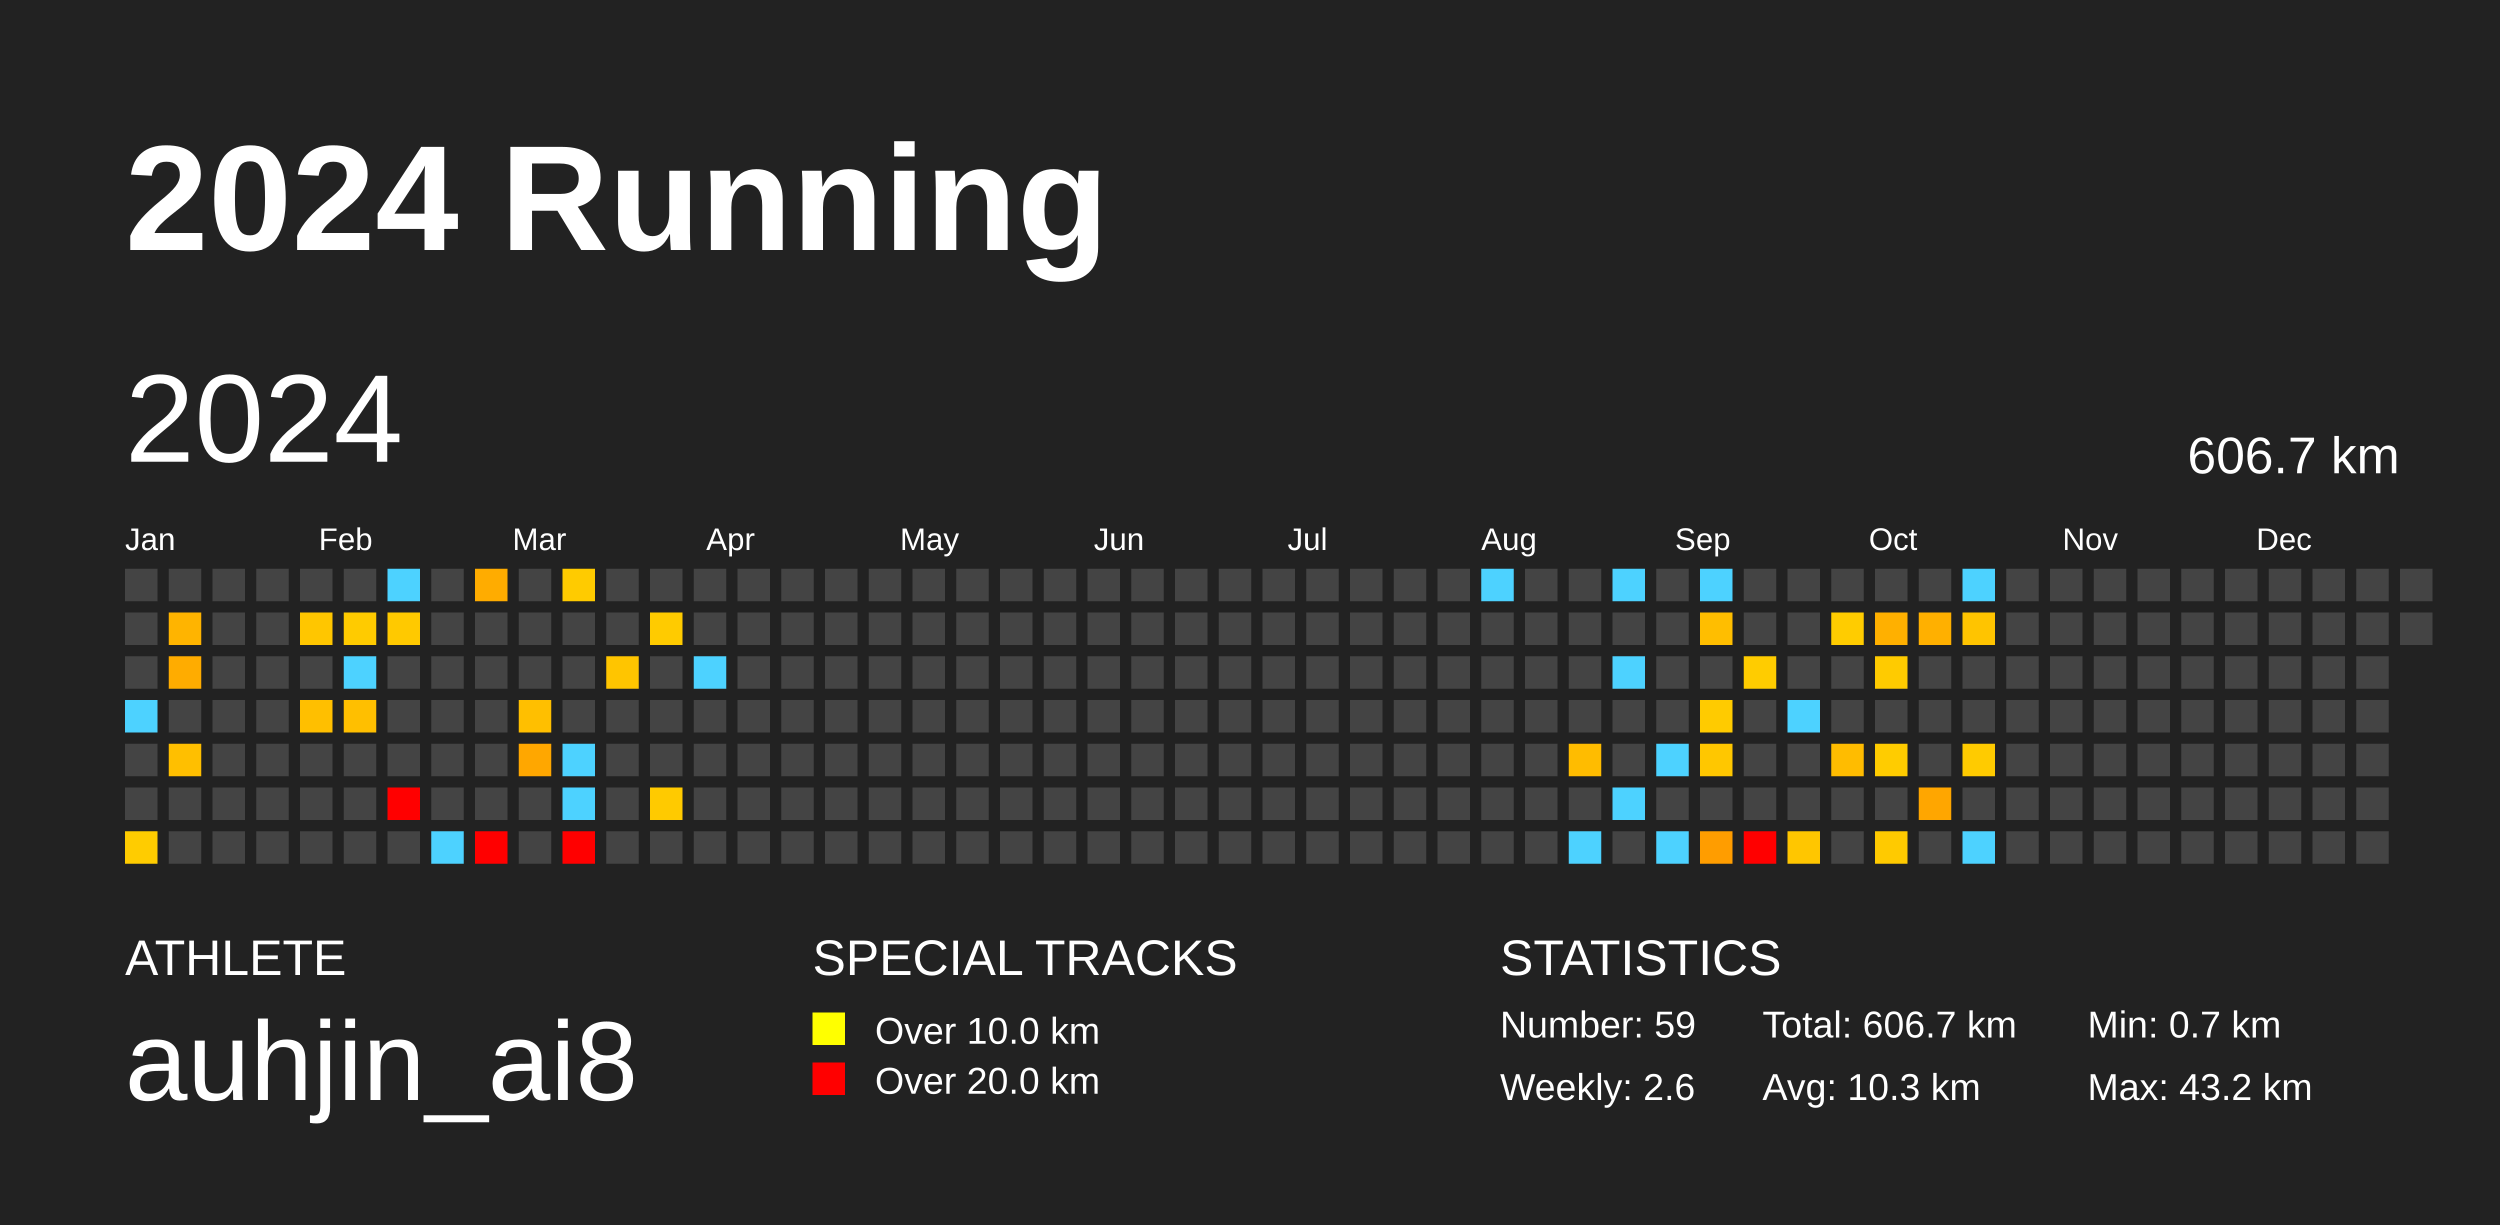
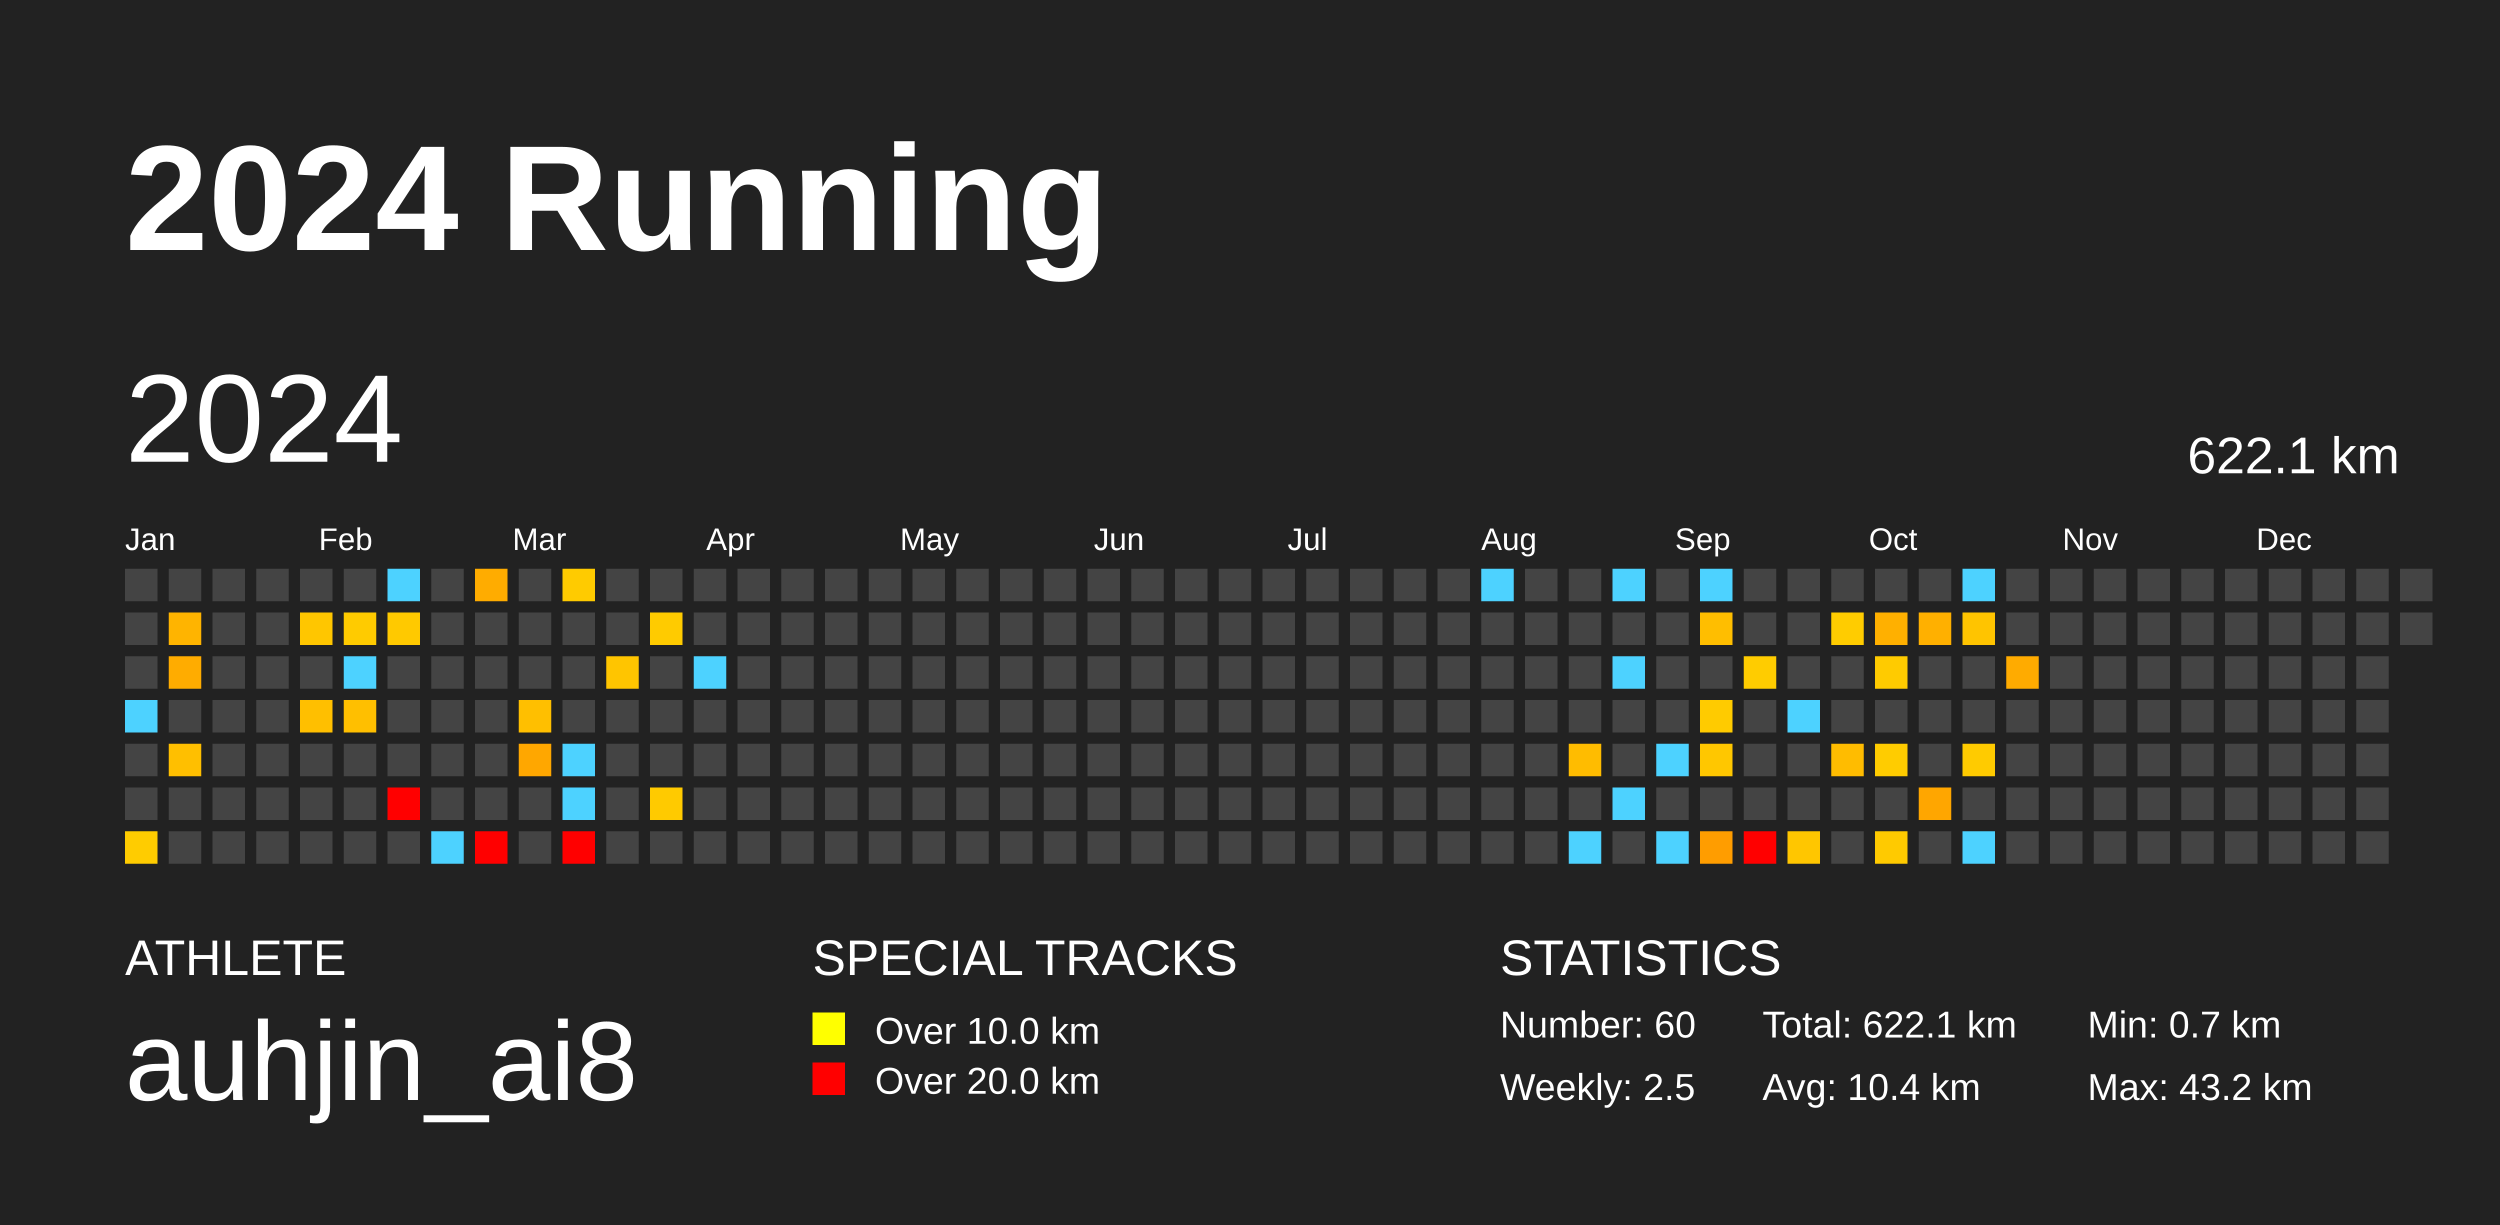
<svg xmlns="http://www.w3.org/2000/svg" baseProfile="full" height="98mm" version="1.1" viewBox="0,0,200,98" width="200mm">
  <defs />
  <rect fill="#222222" height="98" width="200" x="0" y="0" />
  <text fill="#FFFFFF" style="font-size:12px; font-family:Arial; font-weight:bold;" x="10" y="20">2024 Running</text>
  <text fill="#FFFFFF" style="font-size:4px; font-family:Arial" x="10" y="78">ATHLETE</text>
  <text fill="#FFFFFF" style="font-size:9px; font-family:Arial" x="10" y="88">auhjin_ai8</text>
  <text fill="#FFFFFF" style="font-size:4px; font-family:Arial" x="65" y="78">SPECIAL TRACKS</text>
  <rect fill="yellow" height="2.6" width="2.6" x="65" y="81" />
  <text fill="#FFFFFF" style="font-size:3px; font-family:Arial" x="70" y="83.5">Over 10.0 km</text>
  <rect fill="red" height="2.6" width="2.6" x="65" y="85" />
  <text fill="#FFFFFF" style="font-size:3px; font-family:Arial" x="70" y="87.5">Over 20.0 km</text>
  <text fill="#FFFFFF" style="font-size:4px; font-family:Arial" x="120" y="78">STATISTICS</text>
-   <text fill="#FFFFFF" style="font-size:3px; font-family:Arial" x="120" y="83">Number: 59</text>
-   <text fill="#FFFFFF" style="font-size:3px; font-family:Arial" x="120" y="88">Weekly: 2.6</text>
-   <text fill="#FFFFFF" style="font-size:3px; font-family:Arial" x="141" y="83">Total: 606.7 km</text>
-   <text fill="#FFFFFF" style="font-size:3px; font-family:Arial" x="141" y="88">Avg: 10.3 km</text>
+   <text fill="#FFFFFF" style="font-size:3px; font-family:Arial" x="120" y="83">Number: 60</text>
+   <text fill="#FFFFFF" style="font-size:3px; font-family:Arial" x="120" y="88">Weekly: 2.5</text>
+   <text fill="#FFFFFF" style="font-size:3px; font-family:Arial" x="141" y="83">Total: 622.1 km</text>
+   <text fill="#FFFFFF" style="font-size:3px; font-family:Arial" x="141" y="88">Avg: 10.4 km</text>
  <text fill="#FFFFFF" style="font-size:3px; font-family:Arial" x="167" y="83">Min: 0.7 km</text>
  <text fill="#FFFFFF" style="font-size:3px; font-family:Arial" x="167" y="88">Max: 43.2 km</text>
  <text dominant-baseline="hanging" fill="#FFFFFF" style="font-size:10.0px; font-family:Arial;" x="10" y="30">2024</text>
-   <text dominant-baseline="hanging" fill="#FFFFFF" style="font-size:4.125px; font-family:Arial;" x="175" y="35">606.7 km</text>
+   <text dominant-baseline="hanging" fill="#FFFFFF" style="font-size:4.125px; font-family:Arial;" x="175" y="35">622.1 km</text>
  <text fill="#FFFFFF" style="font-size:2.5px; font-family:Arial" x="10.0" y="44">Jan</text>
  <text fill="#FFFFFF" style="font-size:2.5px; font-family:Arial" x="25.5" y="44">Feb</text>
  <text fill="#FFFFFF" style="font-size:2.5px; font-family:Arial" x="41.0" y="44">Mar</text>
  <text fill="#FFFFFF" style="font-size:2.5px; font-family:Arial" x="56.5" y="44">Apr</text>
  <text fill="#FFFFFF" style="font-size:2.5px; font-family:Arial" x="72.0" y="44">May</text>
  <text fill="#FFFFFF" style="font-size:2.5px; font-family:Arial" x="87.5" y="44">Jun</text>
  <text fill="#FFFFFF" style="font-size:2.5px; font-family:Arial" x="103.0" y="44">Jul</text>
  <text fill="#FFFFFF" style="font-size:2.5px; font-family:Arial" x="118.5" y="44">Aug</text>
  <text fill="#FFFFFF" style="font-size:2.5px; font-family:Arial" x="134.0" y="44">Sep</text>
  <text fill="#FFFFFF" style="font-size:2.5px; font-family:Arial" x="149.5" y="44">Oct</text>
  <text fill="#FFFFFF" style="font-size:2.5px; font-family:Arial" x="165.0" y="44">Nov</text>
  <text fill="#FFFFFF" style="font-size:2.5px; font-family:Arial" x="180.5" y="44">Dec</text>
  <rect fill="#444444" height="2.6" width="2.6" x="10.0" y="45.5" />
  <rect fill="#444444" height="2.6" width="2.6" x="10.0" y="49.0" />
  <rect fill="#444444" height="2.6" width="2.6" x="10.0" y="52.5" />
  <rect fill="#4dd2ff" height="2.6" width="2.6" x="10.0" y="56.0" />
  <rect fill="#444444" height="2.6" width="2.6" x="10.0" y="59.5" />
  <rect fill="#444444" height="2.6" width="2.6" x="10.0" y="63.0" />
  <rect fill="#ffcc00" height="2.6" width="2.6" x="10.0" y="66.5" />
  <rect fill="#444444" height="2.6" width="2.6" x="13.5" y="45.5" />
  <rect fill="#ffb400" height="2.6" width="2.6" x="13.5" y="49.0" />
  <rect fill="#ffac00" height="2.6" width="2.6" x="13.5" y="52.5" />
  <rect fill="#444444" height="2.6" width="2.6" x="13.5" y="56.0" />
  <rect fill="#ffbf00" height="2.6" width="2.6" x="13.5" y="59.5" />
  <rect fill="#444444" height="2.6" width="2.6" x="13.5" y="63.0" />
  <rect fill="#444444" height="2.6" width="2.6" x="13.5" y="66.5" />
  <rect fill="#444444" height="2.6" width="2.6" x="17.0" y="45.5" />
  <rect fill="#444444" height="2.6" width="2.6" x="17.0" y="49.0" />
  <rect fill="#444444" height="2.6" width="2.6" x="17.0" y="52.5" />
  <rect fill="#444444" height="2.6" width="2.6" x="17.0" y="56.0" />
  <rect fill="#444444" height="2.6" width="2.6" x="17.0" y="59.5" />
  <rect fill="#444444" height="2.6" width="2.6" x="17.0" y="63.0" />
  <rect fill="#444444" height="2.6" width="2.6" x="17.0" y="66.5" />
  <rect fill="#444444" height="2.6" width="2.6" x="20.5" y="45.5" />
  <rect fill="#444444" height="2.6" width="2.6" x="20.5" y="49.0" />
  <rect fill="#444444" height="2.6" width="2.6" x="20.5" y="52.5" />
  <rect fill="#444444" height="2.6" width="2.6" x="20.5" y="56.0" />
  <rect fill="#444444" height="2.6" width="2.6" x="20.5" y="59.5" />
  <rect fill="#444444" height="2.6" width="2.6" x="20.5" y="63.0" />
  <rect fill="#444444" height="2.6" width="2.6" x="20.5" y="66.5" />
  <rect fill="#444444" height="2.6" width="2.6" x="24.0" y="45.5" />
  <rect fill="#ffc600" height="2.6" width="2.6" x="24.0" y="49.0" />
  <rect fill="#444444" height="2.6" width="2.6" x="24.0" y="52.5" />
  <rect fill="#ffbf00" height="2.6" width="2.6" x="24.0" y="56.0" />
  <rect fill="#444444" height="2.6" width="2.6" x="24.0" y="59.5" />
  <rect fill="#444444" height="2.6" width="2.6" x="24.0" y="63.0" />
  <rect fill="#444444" height="2.6" width="2.6" x="24.0" y="66.5" />
  <rect fill="#444444" height="2.6" width="2.6" x="27.5" y="45.5" />
  <rect fill="#ffcb00" height="2.6" width="2.6" x="27.5" y="49.0" />
  <rect fill="#4dd2ff" height="2.6" width="2.6" x="27.5" y="52.5" />
  <rect fill="#ffbf00" height="2.6" width="2.6" x="27.5" y="56.0" />
  <rect fill="#444444" height="2.6" width="2.6" x="27.5" y="59.5" />
  <rect fill="#444444" height="2.6" width="2.6" x="27.5" y="63.0" />
  <rect fill="#444444" height="2.6" width="2.6" x="27.5" y="66.5" />
  <rect fill="#4dd2ff" height="2.6" width="2.6" x="31.0" y="45.5" />
  <rect fill="#ffc900" height="2.6" width="2.6" x="31.0" y="49.0" />
  <rect fill="#444444" height="2.6" width="2.6" x="31.0" y="52.5" />
  <rect fill="#444444" height="2.6" width="2.6" x="31.0" y="56.0" />
  <rect fill="#444444" height="2.6" width="2.6" x="31.0" y="59.5" />
  <rect fill="red" height="2.6" width="2.6" x="31.0" y="63.0" />
  <rect fill="#444444" height="2.6" width="2.6" x="31.0" y="66.5" />
  <rect fill="#444444" height="2.6" width="2.6" x="34.5" y="45.5" />
  <rect fill="#444444" height="2.6" width="2.6" x="34.5" y="49.0" />
  <rect fill="#444444" height="2.6" width="2.6" x="34.5" y="52.5" />
  <rect fill="#444444" height="2.6" width="2.6" x="34.5" y="56.0" />
  <rect fill="#444444" height="2.6" width="2.6" x="34.5" y="59.5" />
  <rect fill="#444444" height="2.6" width="2.6" x="34.5" y="63.0" />
  <rect fill="#4dd2ff" height="2.6" width="2.6" x="34.5" y="66.5" />
  <rect fill="#ffac00" height="2.6" width="2.6" x="38.0" y="45.5" />
  <rect fill="#444444" height="2.6" width="2.6" x="38.0" y="49.0" />
  <rect fill="#444444" height="2.6" width="2.6" x="38.0" y="52.5" />
  <rect fill="#444444" height="2.6" width="2.6" x="38.0" y="56.0" />
  <rect fill="#444444" height="2.6" width="2.6" x="38.0" y="59.5" />
  <rect fill="#444444" height="2.6" width="2.6" x="38.0" y="63.0" />
  <rect fill="red" height="2.6" width="2.6" x="38.0" y="66.5" />
  <rect fill="#444444" height="2.6" width="2.6" x="41.5" y="45.5" />
  <rect fill="#444444" height="2.6" width="2.6" x="41.5" y="49.0" />
  <rect fill="#444444" height="2.6" width="2.6" x="41.5" y="52.5" />
  <rect fill="#ffbf00" height="2.6" width="2.6" x="41.5" y="56.0" />
  <rect fill="#ffa700" height="2.6" width="2.6" x="41.5" y="59.5" />
  <rect fill="#444444" height="2.6" width="2.6" x="41.5" y="63.0" />
  <rect fill="#444444" height="2.6" width="2.6" x="41.5" y="66.5" />
  <rect fill="#ffcb00" height="2.6" width="2.6" x="45.0" y="45.5" />
  <rect fill="#444444" height="2.6" width="2.6" x="45.0" y="49.0" />
  <rect fill="#444444" height="2.6" width="2.6" x="45.0" y="52.5" />
  <rect fill="#444444" height="2.6" width="2.6" x="45.0" y="56.0" />
  <rect fill="#4dd2ff" height="2.6" width="2.6" x="45.0" y="59.5" />
  <rect fill="#4dd2ff" height="2.6" width="2.6" x="45.0" y="63.0" />
  <rect fill="red" height="2.6" width="2.6" x="45.0" y="66.5" />
  <rect fill="#444444" height="2.6" width="2.6" x="48.5" y="45.5" />
  <rect fill="#444444" height="2.6" width="2.6" x="48.5" y="49.0" />
  <rect fill="#ffc500" height="2.6" width="2.6" x="48.5" y="52.5" />
  <rect fill="#444444" height="2.6" width="2.6" x="48.5" y="56.0" />
  <rect fill="#444444" height="2.6" width="2.6" x="48.5" y="59.5" />
  <rect fill="#444444" height="2.6" width="2.6" x="48.5" y="63.0" />
  <rect fill="#444444" height="2.6" width="2.6" x="48.5" y="66.5" />
  <rect fill="#444444" height="2.6" width="2.6" x="52.0" y="45.5" />
  <rect fill="#ffcb00" height="2.6" width="2.6" x="52.0" y="49.0" />
  <rect fill="#444444" height="2.6" width="2.6" x="52.0" y="52.5" />
  <rect fill="#444444" height="2.6" width="2.6" x="52.0" y="56.0" />
  <rect fill="#444444" height="2.6" width="2.6" x="52.0" y="59.5" />
  <rect fill="#ffca00" height="2.6" width="2.6" x="52.0" y="63.0" />
  <rect fill="#444444" height="2.6" width="2.6" x="52.0" y="66.5" />
  <rect fill="#444444" height="2.6" width="2.6" x="55.5" y="45.5" />
  <rect fill="#444444" height="2.6" width="2.6" x="55.5" y="49.0" />
  <rect fill="#4dd2ff" height="2.6" width="2.6" x="55.5" y="52.5" />
  <rect fill="#444444" height="2.6" width="2.6" x="55.5" y="56.0" />
  <rect fill="#444444" height="2.6" width="2.6" x="55.5" y="59.5" />
  <rect fill="#444444" height="2.6" width="2.6" x="55.5" y="63.0" />
  <rect fill="#444444" height="2.6" width="2.6" x="55.5" y="66.5" />
  <rect fill="#444444" height="2.6" width="2.6" x="59.0" y="45.5" />
  <rect fill="#444444" height="2.6" width="2.6" x="59.0" y="49.0" />
  <rect fill="#444444" height="2.6" width="2.6" x="59.0" y="52.5" />
  <rect fill="#444444" height="2.6" width="2.6" x="59.0" y="56.0" />
  <rect fill="#444444" height="2.6" width="2.6" x="59.0" y="59.5" />
  <rect fill="#444444" height="2.6" width="2.6" x="59.0" y="63.0" />
  <rect fill="#444444" height="2.6" width="2.6" x="59.0" y="66.5" />
  <rect fill="#444444" height="2.6" width="2.6" x="62.5" y="45.5" />
  <rect fill="#444444" height="2.6" width="2.6" x="62.5" y="49.0" />
  <rect fill="#444444" height="2.6" width="2.6" x="62.5" y="52.5" />
  <rect fill="#444444" height="2.6" width="2.6" x="62.5" y="56.0" />
  <rect fill="#444444" height="2.6" width="2.6" x="62.5" y="59.5" />
  <rect fill="#444444" height="2.6" width="2.6" x="62.5" y="63.0" />
  <rect fill="#444444" height="2.6" width="2.6" x="62.5" y="66.5" />
  <rect fill="#444444" height="2.6" width="2.6" x="66.0" y="45.5" />
  <rect fill="#444444" height="2.6" width="2.6" x="66.0" y="49.0" />
  <rect fill="#444444" height="2.6" width="2.6" x="66.0" y="52.5" />
  <rect fill="#444444" height="2.6" width="2.6" x="66.0" y="56.0" />
  <rect fill="#444444" height="2.6" width="2.6" x="66.0" y="59.5" />
  <rect fill="#444444" height="2.6" width="2.6" x="66.0" y="63.0" />
  <rect fill="#444444" height="2.6" width="2.6" x="66.0" y="66.5" />
  <rect fill="#444444" height="2.6" width="2.6" x="69.5" y="45.5" />
  <rect fill="#444444" height="2.6" width="2.6" x="69.5" y="49.0" />
  <rect fill="#444444" height="2.6" width="2.6" x="69.5" y="52.5" />
  <rect fill="#444444" height="2.6" width="2.6" x="69.5" y="56.0" />
  <rect fill="#444444" height="2.6" width="2.6" x="69.5" y="59.5" />
  <rect fill="#444444" height="2.6" width="2.6" x="69.5" y="63.0" />
  <rect fill="#444444" height="2.6" width="2.6" x="69.5" y="66.5" />
  <rect fill="#444444" height="2.6" width="2.6" x="73.0" y="45.5" />
  <rect fill="#444444" height="2.6" width="2.6" x="73.0" y="49.0" />
  <rect fill="#444444" height="2.6" width="2.6" x="73.0" y="52.5" />
  <rect fill="#444444" height="2.6" width="2.6" x="73.0" y="56.0" />
  <rect fill="#444444" height="2.6" width="2.6" x="73.0" y="59.5" />
  <rect fill="#444444" height="2.6" width="2.6" x="73.0" y="63.0" />
  <rect fill="#444444" height="2.6" width="2.6" x="73.0" y="66.5" />
  <rect fill="#444444" height="2.6" width="2.6" x="76.5" y="45.5" />
  <rect fill="#444444" height="2.6" width="2.6" x="76.5" y="49.0" />
  <rect fill="#444444" height="2.6" width="2.6" x="76.5" y="52.5" />
  <rect fill="#444444" height="2.6" width="2.6" x="76.5" y="56.0" />
  <rect fill="#444444" height="2.6" width="2.6" x="76.5" y="59.5" />
  <rect fill="#444444" height="2.6" width="2.6" x="76.5" y="63.0" />
  <rect fill="#444444" height="2.6" width="2.6" x="76.5" y="66.5" />
  <rect fill="#444444" height="2.6" width="2.6" x="80.0" y="45.5" />
  <rect fill="#444444" height="2.6" width="2.6" x="80.0" y="49.0" />
  <rect fill="#444444" height="2.6" width="2.6" x="80.0" y="52.5" />
  <rect fill="#444444" height="2.6" width="2.6" x="80.0" y="56.0" />
  <rect fill="#444444" height="2.6" width="2.6" x="80.0" y="59.5" />
  <rect fill="#444444" height="2.6" width="2.6" x="80.0" y="63.0" />
  <rect fill="#444444" height="2.6" width="2.6" x="80.0" y="66.5" />
  <rect fill="#444444" height="2.6" width="2.6" x="83.5" y="45.5" />
  <rect fill="#444444" height="2.6" width="2.6" x="83.5" y="49.0" />
  <rect fill="#444444" height="2.6" width="2.6" x="83.5" y="52.5" />
  <rect fill="#444444" height="2.6" width="2.6" x="83.5" y="56.0" />
  <rect fill="#444444" height="2.6" width="2.6" x="83.5" y="59.5" />
  <rect fill="#444444" height="2.6" width="2.6" x="83.5" y="63.0" />
  <rect fill="#444444" height="2.6" width="2.6" x="83.5" y="66.5" />
  <rect fill="#444444" height="2.6" width="2.6" x="87.0" y="45.5" />
  <rect fill="#444444" height="2.6" width="2.6" x="87.0" y="49.0" />
  <rect fill="#444444" height="2.6" width="2.6" x="87.0" y="52.5" />
  <rect fill="#444444" height="2.6" width="2.6" x="87.0" y="56.0" />
  <rect fill="#444444" height="2.6" width="2.6" x="87.0" y="59.5" />
  <rect fill="#444444" height="2.6" width="2.6" x="87.0" y="63.0" />
  <rect fill="#444444" height="2.6" width="2.6" x="87.0" y="66.5" />
  <rect fill="#444444" height="2.6" width="2.6" x="90.5" y="45.5" />
  <rect fill="#444444" height="2.6" width="2.6" x="90.5" y="49.0" />
  <rect fill="#444444" height="2.6" width="2.6" x="90.5" y="52.5" />
  <rect fill="#444444" height="2.6" width="2.6" x="90.5" y="56.0" />
  <rect fill="#444444" height="2.6" width="2.6" x="90.5" y="59.5" />
  <rect fill="#444444" height="2.6" width="2.6" x="90.5" y="63.0" />
  <rect fill="#444444" height="2.6" width="2.6" x="90.5" y="66.5" />
  <rect fill="#444444" height="2.6" width="2.6" x="94.0" y="45.5" />
  <rect fill="#444444" height="2.6" width="2.6" x="94.0" y="49.0" />
  <rect fill="#444444" height="2.6" width="2.6" x="94.0" y="52.5" />
  <rect fill="#444444" height="2.6" width="2.6" x="94.0" y="56.0" />
  <rect fill="#444444" height="2.6" width="2.6" x="94.0" y="59.5" />
  <rect fill="#444444" height="2.6" width="2.6" x="94.0" y="63.0" />
  <rect fill="#444444" height="2.6" width="2.6" x="94.0" y="66.5" />
  <rect fill="#444444" height="2.6" width="2.6" x="97.5" y="45.5" />
  <rect fill="#444444" height="2.6" width="2.6" x="97.5" y="49.0" />
  <rect fill="#444444" height="2.6" width="2.6" x="97.5" y="52.5" />
  <rect fill="#444444" height="2.6" width="2.6" x="97.5" y="56.0" />
  <rect fill="#444444" height="2.6" width="2.6" x="97.5" y="59.5" />
  <rect fill="#444444" height="2.6" width="2.6" x="97.5" y="63.0" />
  <rect fill="#444444" height="2.6" width="2.6" x="97.5" y="66.5" />
  <rect fill="#444444" height="2.6" width="2.6" x="101.0" y="45.5" />
  <rect fill="#444444" height="2.6" width="2.6" x="101.0" y="49.0" />
  <rect fill="#444444" height="2.6" width="2.6" x="101.0" y="52.5" />
  <rect fill="#444444" height="2.6" width="2.6" x="101.0" y="56.0" />
  <rect fill="#444444" height="2.6" width="2.6" x="101.0" y="59.5" />
  <rect fill="#444444" height="2.6" width="2.6" x="101.0" y="63.0" />
  <rect fill="#444444" height="2.6" width="2.6" x="101.0" y="66.5" />
  <rect fill="#444444" height="2.6" width="2.6" x="104.5" y="45.5" />
  <rect fill="#444444" height="2.6" width="2.6" x="104.5" y="49.0" />
  <rect fill="#444444" height="2.6" width="2.6" x="104.5" y="52.5" />
  <rect fill="#444444" height="2.6" width="2.6" x="104.5" y="56.0" />
  <rect fill="#444444" height="2.6" width="2.6" x="104.5" y="59.5" />
  <rect fill="#444444" height="2.6" width="2.6" x="104.5" y="63.0" />
  <rect fill="#444444" height="2.6" width="2.6" x="104.5" y="66.5" />
  <rect fill="#444444" height="2.6" width="2.6" x="108.0" y="45.5" />
  <rect fill="#444444" height="2.6" width="2.6" x="108.0" y="49.0" />
  <rect fill="#444444" height="2.6" width="2.6" x="108.0" y="52.5" />
  <rect fill="#444444" height="2.6" width="2.6" x="108.0" y="56.0" />
  <rect fill="#444444" height="2.6" width="2.6" x="108.0" y="59.5" />
  <rect fill="#444444" height="2.6" width="2.6" x="108.0" y="63.0" />
  <rect fill="#444444" height="2.6" width="2.6" x="108.0" y="66.5" />
  <rect fill="#444444" height="2.6" width="2.6" x="111.5" y="45.5" />
  <rect fill="#444444" height="2.6" width="2.6" x="111.5" y="49.0" />
  <rect fill="#444444" height="2.6" width="2.6" x="111.5" y="52.5" />
  <rect fill="#444444" height="2.6" width="2.6" x="111.5" y="56.0" />
  <rect fill="#444444" height="2.6" width="2.6" x="111.5" y="59.5" />
  <rect fill="#444444" height="2.6" width="2.6" x="111.5" y="63.0" />
  <rect fill="#444444" height="2.6" width="2.6" x="111.5" y="66.5" />
  <rect fill="#444444" height="2.6" width="2.6" x="115.0" y="45.5" />
  <rect fill="#444444" height="2.6" width="2.6" x="115.0" y="49.0" />
  <rect fill="#444444" height="2.6" width="2.6" x="115.0" y="52.5" />
  <rect fill="#444444" height="2.6" width="2.6" x="115.0" y="56.0" />
  <rect fill="#444444" height="2.6" width="2.6" x="115.0" y="59.5" />
  <rect fill="#444444" height="2.6" width="2.6" x="115.0" y="63.0" />
  <rect fill="#444444" height="2.6" width="2.6" x="115.0" y="66.5" />
  <rect fill="#4dd2ff" height="2.6" width="2.6" x="118.5" y="45.5" />
  <rect fill="#444444" height="2.6" width="2.6" x="118.5" y="49.0" />
  <rect fill="#444444" height="2.6" width="2.6" x="118.5" y="52.5" />
  <rect fill="#444444" height="2.6" width="2.6" x="118.5" y="56.0" />
  <rect fill="#444444" height="2.6" width="2.6" x="118.5" y="59.5" />
  <rect fill="#444444" height="2.6" width="2.6" x="118.5" y="63.0" />
  <rect fill="#444444" height="2.6" width="2.6" x="118.5" y="66.5" />
  <rect fill="#444444" height="2.6" width="2.6" x="122.0" y="45.5" />
  <rect fill="#444444" height="2.6" width="2.6" x="122.0" y="49.0" />
  <rect fill="#444444" height="2.6" width="2.6" x="122.0" y="52.5" />
  <rect fill="#444444" height="2.6" width="2.6" x="122.0" y="56.0" />
  <rect fill="#444444" height="2.6" width="2.6" x="122.0" y="59.5" />
  <rect fill="#444444" height="2.6" width="2.6" x="122.0" y="63.0" />
  <rect fill="#444444" height="2.6" width="2.6" x="122.0" y="66.5" />
  <rect fill="#444444" height="2.6" width="2.6" x="125.5" y="45.5" />
  <rect fill="#444444" height="2.6" width="2.6" x="125.5" y="49.0" />
  <rect fill="#444444" height="2.6" width="2.6" x="125.5" y="52.5" />
  <rect fill="#444444" height="2.6" width="2.6" x="125.5" y="56.0" />
  <rect fill="#ffbc00" height="2.6" width="2.6" x="125.5" y="59.5" />
  <rect fill="#444444" height="2.6" width="2.6" x="125.5" y="63.0" />
  <rect fill="#4dd2ff" height="2.6" width="2.6" x="125.5" y="66.5" />
  <rect fill="#4dd2ff" height="2.6" width="2.6" x="129.0" y="45.5" />
  <rect fill="#444444" height="2.6" width="2.6" x="129.0" y="49.0" />
  <rect fill="#4dd2ff" height="2.6" width="2.6" x="129.0" y="52.5" />
  <rect fill="#444444" height="2.6" width="2.6" x="129.0" y="56.0" />
  <rect fill="#444444" height="2.6" width="2.6" x="129.0" y="59.5" />
  <rect fill="#4dd2ff" height="2.6" width="2.6" x="129.0" y="63.0" />
  <rect fill="#444444" height="2.6" width="2.6" x="129.0" y="66.5" />
  <rect fill="#444444" height="2.6" width="2.6" x="132.5" y="45.5" />
  <rect fill="#444444" height="2.6" width="2.6" x="132.5" y="49.0" />
  <rect fill="#444444" height="2.6" width="2.6" x="132.5" y="52.5" />
  <rect fill="#444444" height="2.6" width="2.6" x="132.5" y="56.0" />
  <rect fill="#4dd2ff" height="2.6" width="2.6" x="132.5" y="59.5" />
  <rect fill="#444444" height="2.6" width="2.6" x="132.5" y="63.0" />
  <rect fill="#4dd2ff" height="2.6" width="2.6" x="132.5" y="66.5" />
  <rect fill="#4dd2ff" height="2.6" width="2.6" x="136.0" y="45.5" />
  <rect fill="#ffbe00" height="2.6" width="2.6" x="136.0" y="49.0" />
  <rect fill="#444444" height="2.6" width="2.6" x="136.0" y="52.5" />
  <rect fill="#ffcb00" height="2.6" width="2.6" x="136.0" y="56.0" />
  <rect fill="#ffc700" height="2.6" width="2.6" x="136.0" y="59.5" />
  <rect fill="#444444" height="2.6" width="2.6" x="136.0" y="63.0" />
  <rect fill="#ff9d00" height="2.6" width="2.6" x="136.0" y="66.5" />
  <rect fill="#444444" height="2.6" width="2.6" x="139.5" y="45.5" />
  <rect fill="#444444" height="2.6" width="2.6" x="139.5" y="49.0" />
  <rect fill="#ffcc00" height="2.6" width="2.6" x="139.5" y="52.5" />
  <rect fill="#444444" height="2.6" width="2.6" x="139.5" y="56.0" />
  <rect fill="#444444" height="2.6" width="2.6" x="139.5" y="59.5" />
  <rect fill="#444444" height="2.6" width="2.6" x="139.5" y="63.0" />
  <rect fill="red" height="2.6" width="2.6" x="139.5" y="66.5" />
  <rect fill="#444444" height="2.6" width="2.6" x="143.0" y="45.5" />
  <rect fill="#444444" height="2.6" width="2.6" x="143.0" y="49.0" />
  <rect fill="#444444" height="2.6" width="2.6" x="143.0" y="52.5" />
  <rect fill="#4dd2ff" height="2.6" width="2.6" x="143.0" y="56.0" />
  <rect fill="#444444" height="2.6" width="2.6" x="143.0" y="59.5" />
  <rect fill="#444444" height="2.6" width="2.6" x="143.0" y="63.0" />
  <rect fill="#ffc600" height="2.6" width="2.6" x="143.0" y="66.5" />
  <rect fill="#444444" height="2.6" width="2.6" x="146.5" y="45.5" />
  <rect fill="#ffcc00" height="2.6" width="2.6" x="146.5" y="49.0" />
  <rect fill="#444444" height="2.6" width="2.6" x="146.5" y="52.5" />
  <rect fill="#444444" height="2.6" width="2.6" x="146.5" y="56.0" />
  <rect fill="#ffbc00" height="2.6" width="2.6" x="146.5" y="59.5" />
  <rect fill="#444444" height="2.6" width="2.6" x="146.5" y="63.0" />
  <rect fill="#444444" height="2.6" width="2.6" x="146.5" y="66.5" />
  <rect fill="#444444" height="2.6" width="2.6" x="150.0" y="45.5" />
  <rect fill="#ffb000" height="2.6" width="2.6" x="150.0" y="49.0" />
  <rect fill="#ffcb00" height="2.6" width="2.6" x="150.0" y="52.5" />
  <rect fill="#444444" height="2.6" width="2.6" x="150.0" y="56.0" />
  <rect fill="#ffcc00" height="2.6" width="2.6" x="150.0" y="59.5" />
  <rect fill="#444444" height="2.6" width="2.6" x="150.0" y="63.0" />
  <rect fill="#ffca00" height="2.6" width="2.6" x="150.0" y="66.5" />
  <rect fill="#444444" height="2.6" width="2.6" x="153.5" y="45.5" />
  <rect fill="#ffb000" height="2.6" width="2.6" x="153.5" y="49.0" />
  <rect fill="#444444" height="2.6" width="2.6" x="153.5" y="52.5" />
  <rect fill="#444444" height="2.6" width="2.6" x="153.5" y="56.0" />
  <rect fill="#444444" height="2.6" width="2.6" x="153.5" y="59.5" />
  <rect fill="#ffa600" height="2.6" width="2.6" x="153.5" y="63.0" />
  <rect fill="#444444" height="2.6" width="2.6" x="153.5" y="66.5" />
  <rect fill="#4dd2ff" height="2.6" width="2.6" x="157.0" y="45.5" />
  <rect fill="#ffc400" height="2.6" width="2.6" x="157.0" y="49.0" />
  <rect fill="#444444" height="2.6" width="2.6" x="157.0" y="52.5" />
  <rect fill="#444444" height="2.6" width="2.6" x="157.0" y="56.0" />
  <rect fill="#ffcb00" height="2.6" width="2.6" x="157.0" y="59.5" />
  <rect fill="#444444" height="2.6" width="2.6" x="157.0" y="63.0" />
  <rect fill="#4dd2ff" height="2.6" width="2.6" x="157.0" y="66.5" />
  <rect fill="#444444" height="2.6" width="2.6" x="160.5" y="45.5" />
  <rect fill="#444444" height="2.6" width="2.6" x="160.5" y="49.0" />
-   <rect fill="#444444" height="2.6" width="2.6" x="160.5" y="52.5" />
+   <rect fill="#ffab00" height="2.6" width="2.6" x="160.5" y="52.5" />
  <rect fill="#444444" height="2.6" width="2.6" x="160.5" y="56.0" />
  <rect fill="#444444" height="2.6" width="2.6" x="160.5" y="59.5" />
  <rect fill="#444444" height="2.6" width="2.6" x="160.5" y="63.0" />
  <rect fill="#444444" height="2.6" width="2.6" x="160.5" y="66.5" />
  <rect fill="#444444" height="2.6" width="2.6" x="164.0" y="45.5" />
  <rect fill="#444444" height="2.6" width="2.6" x="164.0" y="49.0" />
  <rect fill="#444444" height="2.6" width="2.6" x="164.0" y="52.5" />
  <rect fill="#444444" height="2.6" width="2.6" x="164.0" y="56.0" />
  <rect fill="#444444" height="2.6" width="2.6" x="164.0" y="59.5" />
  <rect fill="#444444" height="2.6" width="2.6" x="164.0" y="63.0" />
  <rect fill="#444444" height="2.6" width="2.6" x="164.0" y="66.5" />
  <rect fill="#444444" height="2.6" width="2.6" x="167.5" y="45.5" />
  <rect fill="#444444" height="2.6" width="2.6" x="167.5" y="49.0" />
  <rect fill="#444444" height="2.6" width="2.6" x="167.5" y="52.5" />
  <rect fill="#444444" height="2.6" width="2.6" x="167.5" y="56.0" />
  <rect fill="#444444" height="2.6" width="2.6" x="167.5" y="59.5" />
  <rect fill="#444444" height="2.6" width="2.6" x="167.5" y="63.0" />
  <rect fill="#444444" height="2.6" width="2.6" x="167.5" y="66.5" />
  <rect fill="#444444" height="2.6" width="2.6" x="171.0" y="45.5" />
  <rect fill="#444444" height="2.6" width="2.6" x="171.0" y="49.0" />
  <rect fill="#444444" height="2.6" width="2.6" x="171.0" y="52.5" />
  <rect fill="#444444" height="2.6" width="2.6" x="171.0" y="56.0" />
  <rect fill="#444444" height="2.6" width="2.6" x="171.0" y="59.5" />
  <rect fill="#444444" height="2.6" width="2.6" x="171.0" y="63.0" />
  <rect fill="#444444" height="2.6" width="2.6" x="171.0" y="66.5" />
  <rect fill="#444444" height="2.6" width="2.6" x="174.5" y="45.5" />
  <rect fill="#444444" height="2.6" width="2.6" x="174.5" y="49.0" />
  <rect fill="#444444" height="2.6" width="2.6" x="174.5" y="52.5" />
  <rect fill="#444444" height="2.6" width="2.6" x="174.5" y="56.0" />
  <rect fill="#444444" height="2.6" width="2.6" x="174.5" y="59.5" />
  <rect fill="#444444" height="2.6" width="2.6" x="174.5" y="63.0" />
  <rect fill="#444444" height="2.6" width="2.6" x="174.5" y="66.5" />
  <rect fill="#444444" height="2.6" width="2.6" x="178.0" y="45.5" />
  <rect fill="#444444" height="2.6" width="2.6" x="178.0" y="49.0" />
  <rect fill="#444444" height="2.6" width="2.6" x="178.0" y="52.5" />
  <rect fill="#444444" height="2.6" width="2.6" x="178.0" y="56.0" />
  <rect fill="#444444" height="2.6" width="2.6" x="178.0" y="59.5" />
  <rect fill="#444444" height="2.6" width="2.6" x="178.0" y="63.0" />
  <rect fill="#444444" height="2.6" width="2.6" x="178.0" y="66.5" />
  <rect fill="#444444" height="2.6" width="2.6" x="181.5" y="45.5" />
  <rect fill="#444444" height="2.6" width="2.6" x="181.5" y="49.0" />
  <rect fill="#444444" height="2.6" width="2.6" x="181.5" y="52.5" />
  <rect fill="#444444" height="2.6" width="2.6" x="181.5" y="56.0" />
  <rect fill="#444444" height="2.6" width="2.6" x="181.5" y="59.5" />
  <rect fill="#444444" height="2.6" width="2.6" x="181.5" y="63.0" />
  <rect fill="#444444" height="2.6" width="2.6" x="181.5" y="66.5" />
  <rect fill="#444444" height="2.6" width="2.6" x="185.0" y="45.5" />
  <rect fill="#444444" height="2.6" width="2.6" x="185.0" y="49.0" />
  <rect fill="#444444" height="2.6" width="2.6" x="185.0" y="52.5" />
  <rect fill="#444444" height="2.6" width="2.6" x="185.0" y="56.0" />
  <rect fill="#444444" height="2.6" width="2.6" x="185.0" y="59.5" />
  <rect fill="#444444" height="2.6" width="2.6" x="185.0" y="63.0" />
  <rect fill="#444444" height="2.6" width="2.6" x="185.0" y="66.5" />
  <rect fill="#444444" height="2.6" width="2.6" x="188.5" y="45.5" />
  <rect fill="#444444" height="2.6" width="2.6" x="188.5" y="49.0" />
  <rect fill="#444444" height="2.6" width="2.6" x="188.5" y="52.5" />
  <rect fill="#444444" height="2.6" width="2.6" x="188.5" y="56.0" />
  <rect fill="#444444" height="2.6" width="2.6" x="188.5" y="59.5" />
  <rect fill="#444444" height="2.6" width="2.6" x="188.5" y="63.0" />
  <rect fill="#444444" height="2.6" width="2.6" x="188.5" y="66.5" />
  <rect fill="#444444" height="2.6" width="2.6" x="192.0" y="45.5" />
  <rect fill="#444444" height="2.6" width="2.6" x="192.0" y="49.0" />
</svg>
